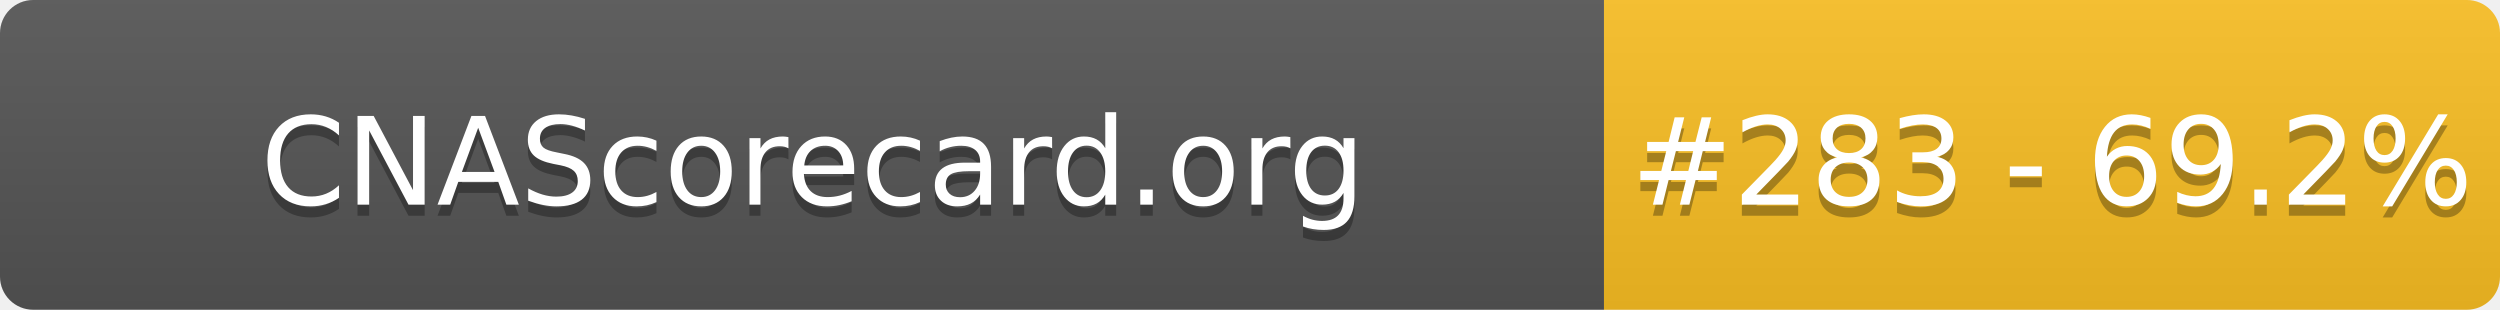
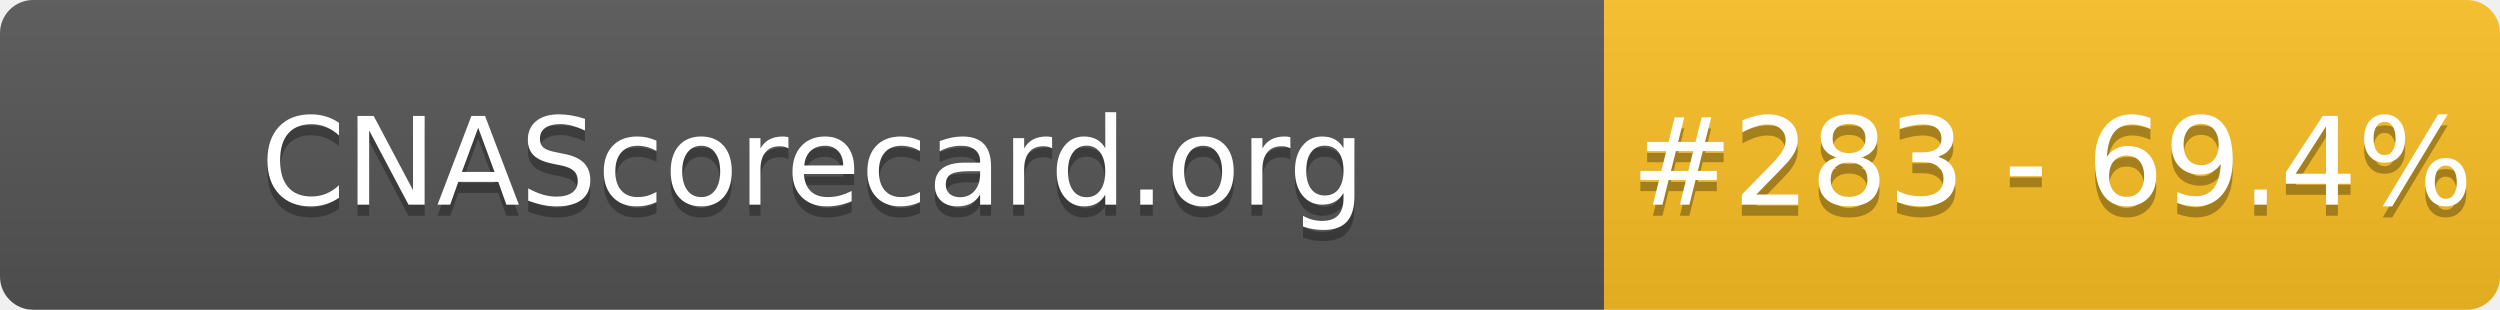
- <svg xmlns="http://www.w3.org/2000/svg" width="226" height="28" role="img" aria-label="CNAScorecard.org: #283 - 69.2%">
+ <svg xmlns="http://www.w3.org/2000/svg" width="226" height="28" role="img" aria-label="CNAScorecard.org: #283 - 69.4%">
  <linearGradient id="s" x2="0" y2="100%">
    <stop offset="0" stop-color="#bbb" stop-opacity=".1" />
    <stop offset="1" stop-opacity=".1" />
  </linearGradient>
  <clipPath id="r">
    <rect width="226" height="28" rx="3" fill="#fff" />
  </clipPath>
  <g clip-path="url(#r)">
    <rect width="145" height="28" fill="#555" />
    <rect x="145" width="81" height="28" fill="#FBBF24" />
    <rect width="226" height="28" fill="url(#s)" />
  </g>
  <g fill="#fff" text-anchor="middle" font-family="Verdana,Geneva,DejaVu Sans,sans-serif" text-rendering="geometricPrecision" font-size="110">
    <text aria-hidden="true" x="735" y="195" fill="#010101" fill-opacity=".3" transform="scale(.1)" textLength="1350">CNAScorecard.org</text>
    <text x="735" y="185" transform="scale(.1)" fill="#fff" textLength="1350">CNAScorecard.org</text>
-     <text aria-hidden="true" x="1855" y="195" fill="#010101" fill-opacity=".3" transform="scale(.1)" textLength="660">#283 - 69.2%</text>
-     <text x="1855" y="185" transform="scale(.1)" fill="#fff" textLength="660">#283 - 69.2%</text>
+     <text aria-hidden="true" x="1855" y="195" fill="#010101" fill-opacity=".3" transform="scale(.1)" textLength="660">#283 - 69.4%</text>
+     <text x="1855" y="185" transform="scale(.1)" fill="#fff" textLength="660">#283 - 69.4%</text>
  </g>
</svg>
